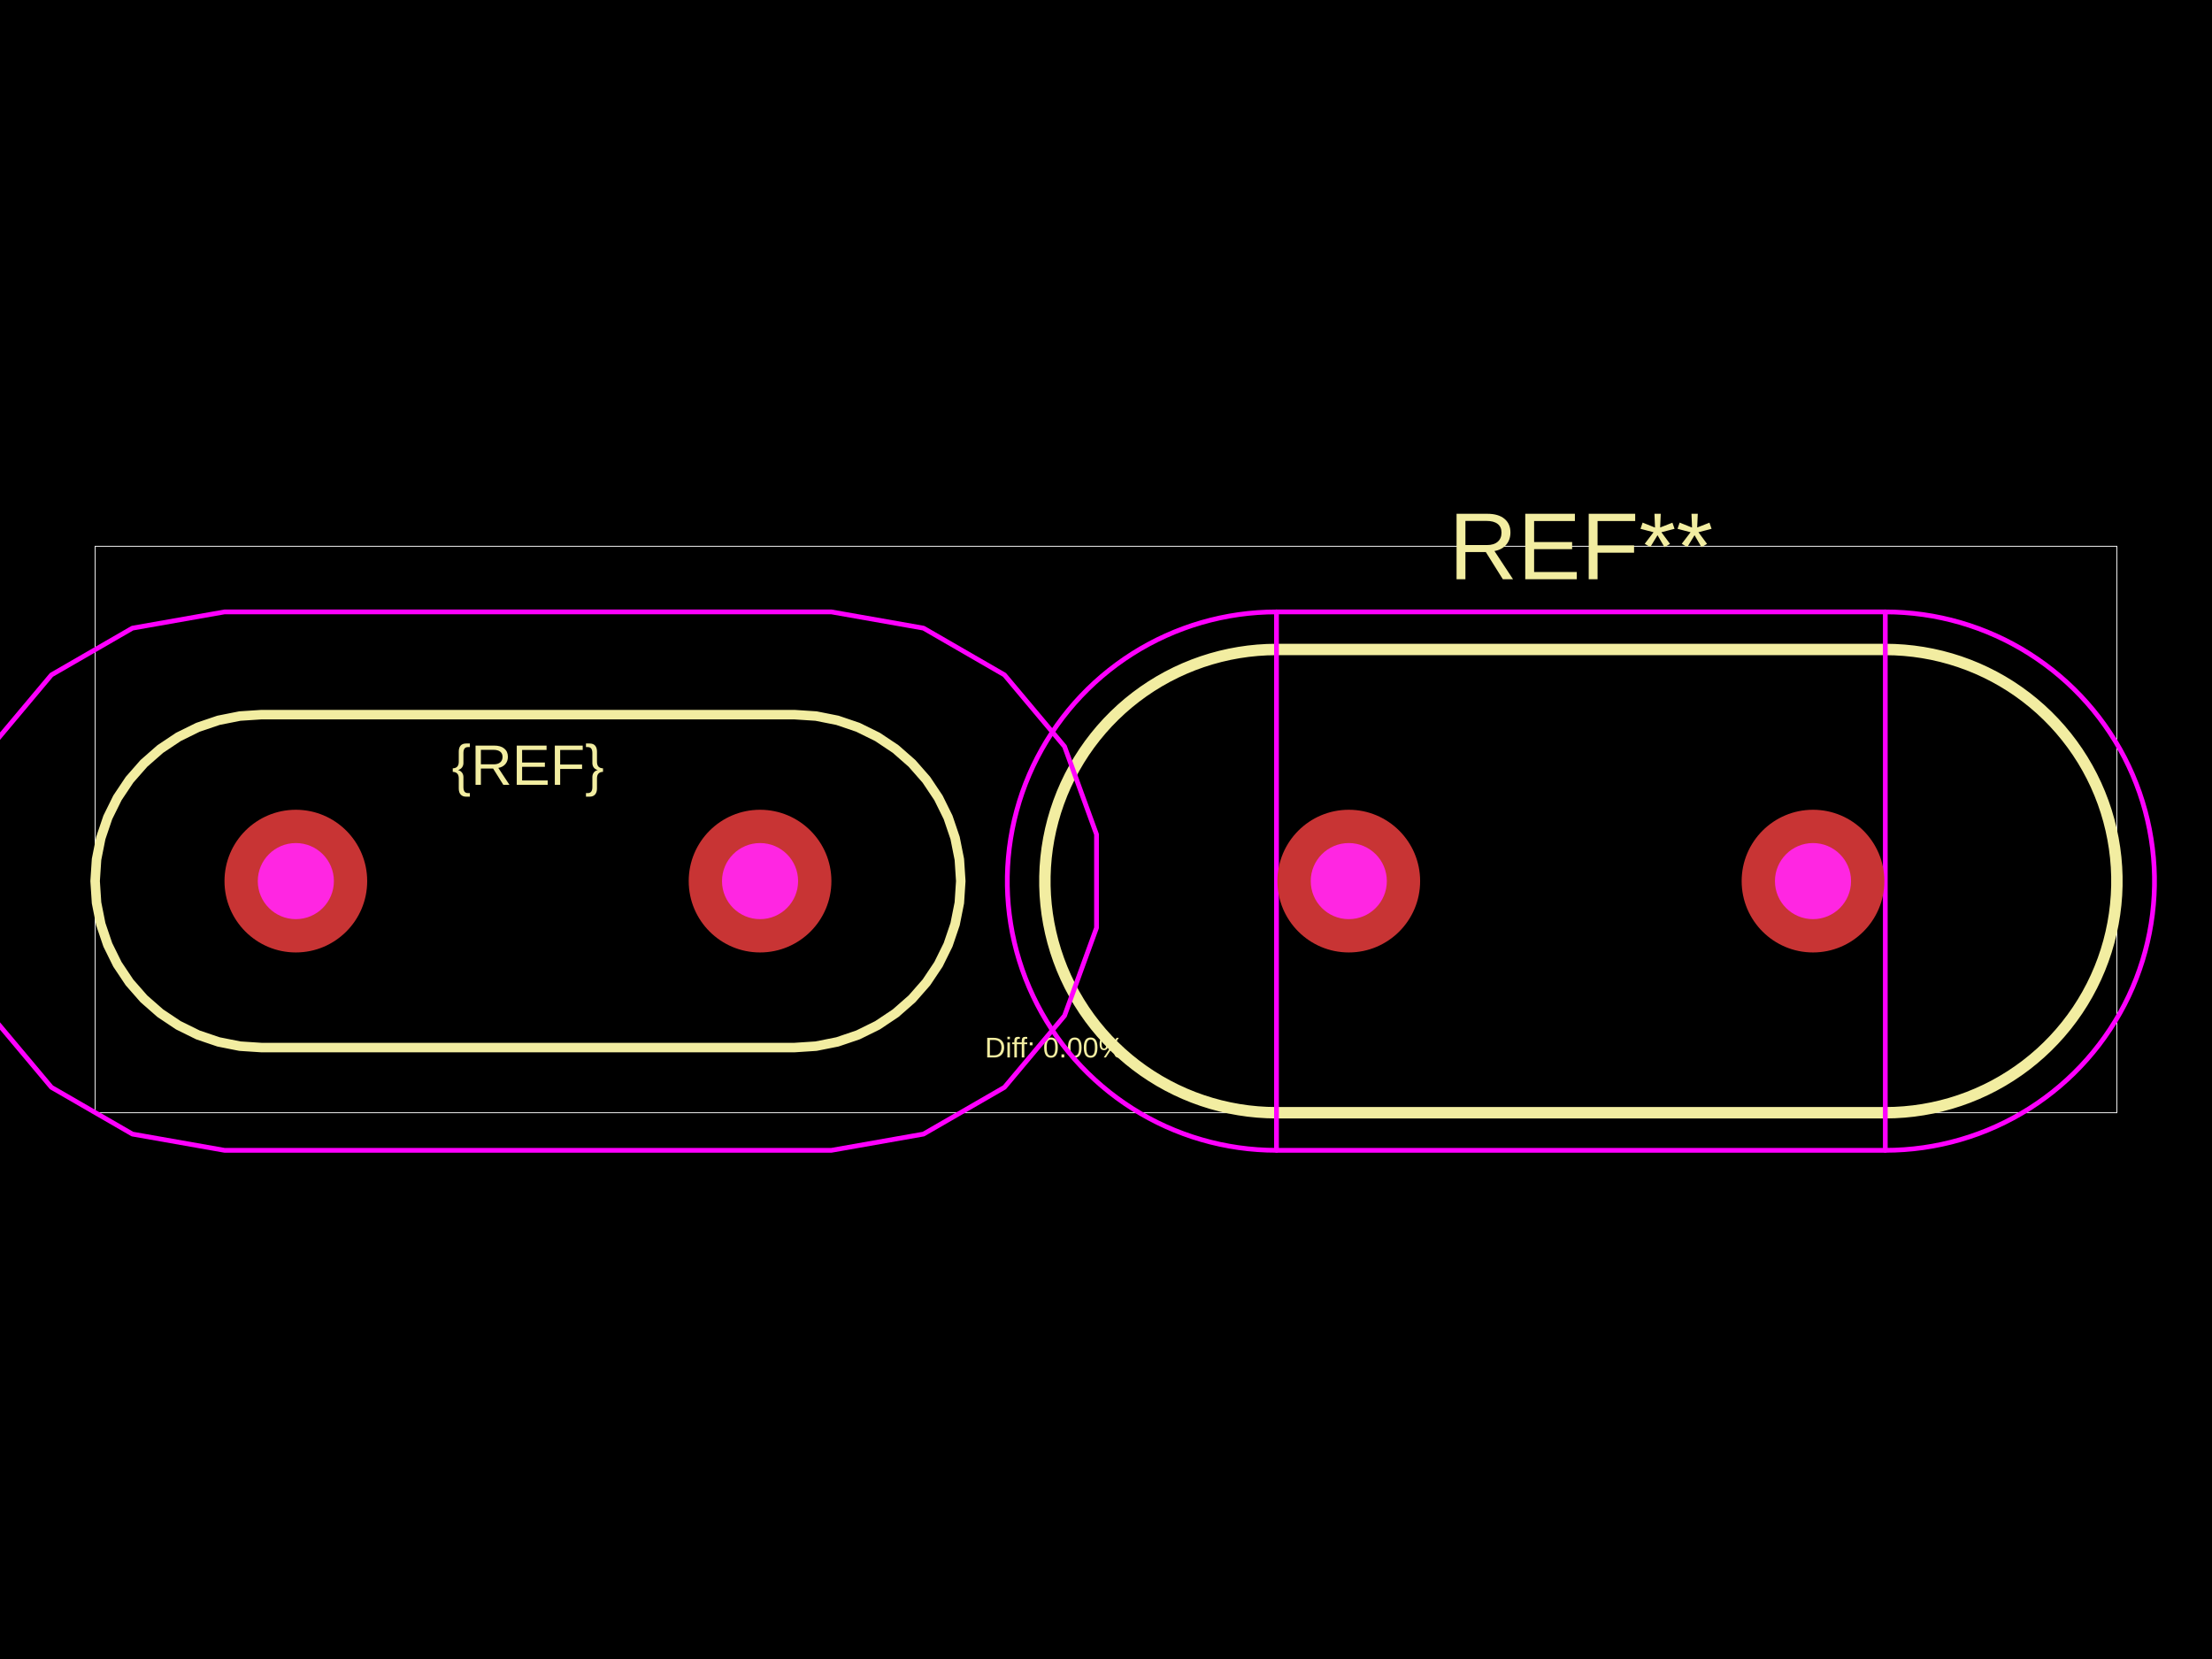
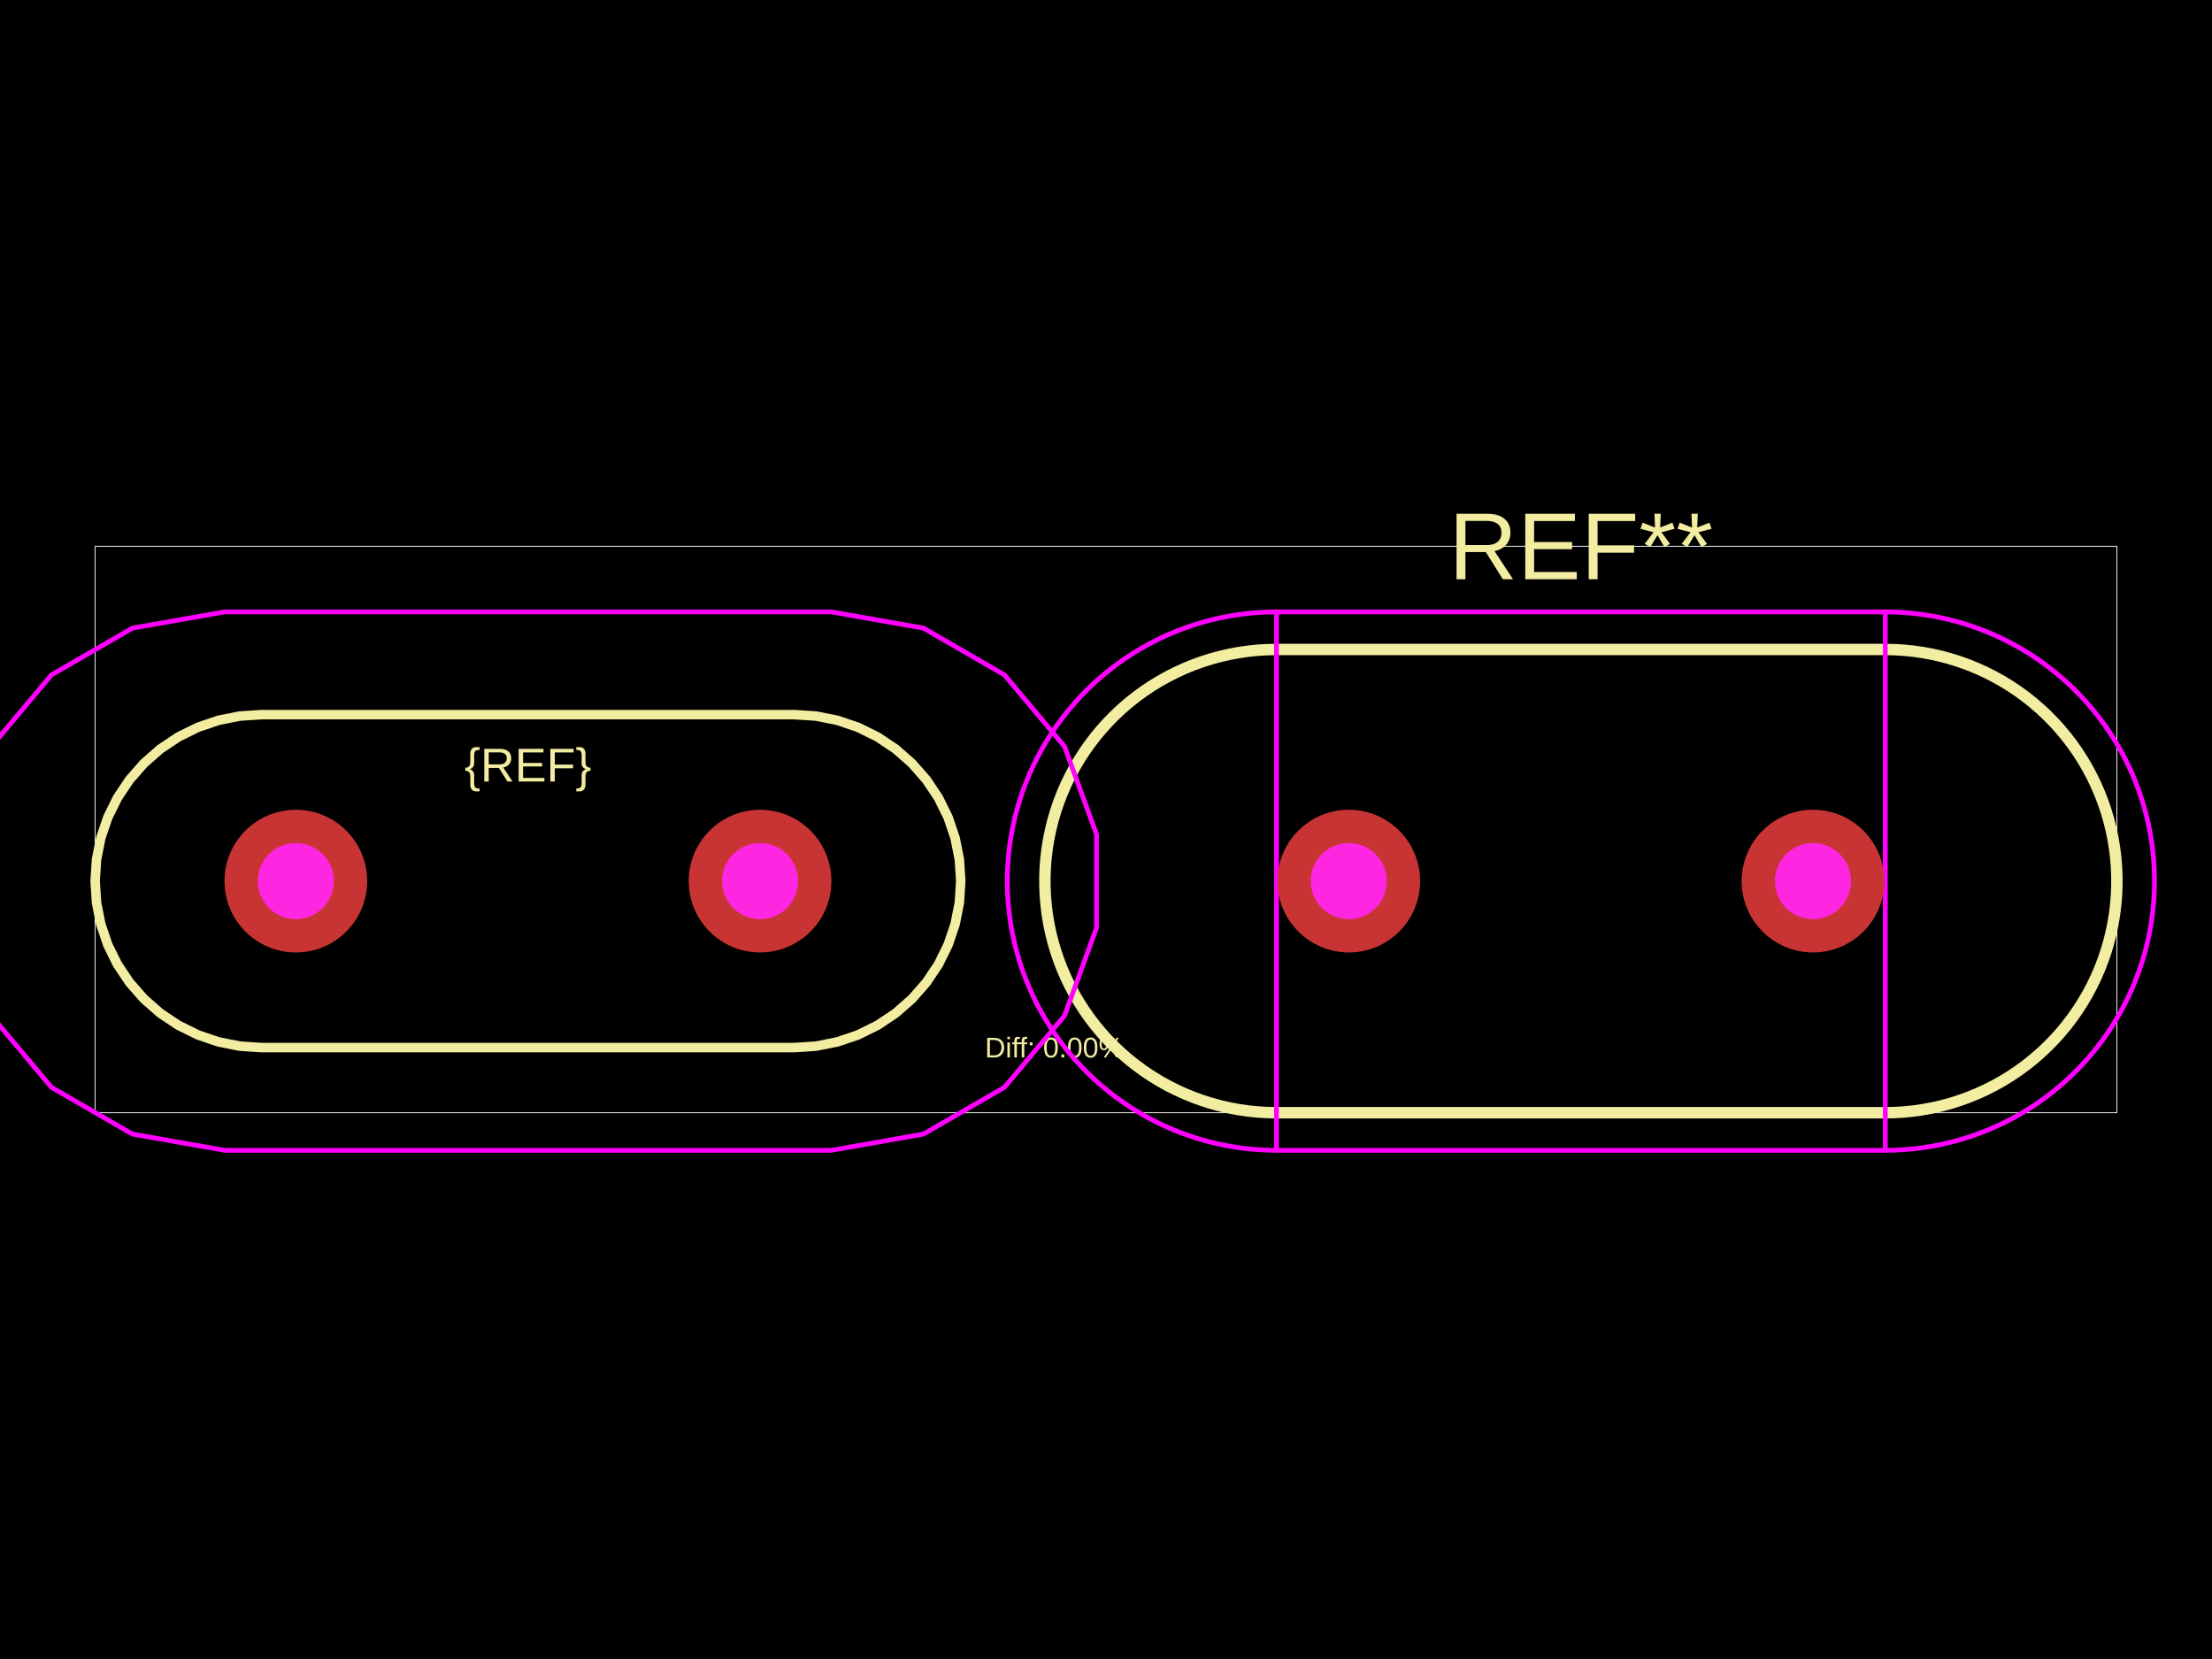
<svg xmlns="http://www.w3.org/2000/svg" width="800" height="600">
  <style />
  <rect class="boundary" x="0" y="0" fill="#000" width="800" height="600" data-type="pcb_background" data-pcb-layer="global" />
  <rect class="pcb-boundary" fill="none" stroke="#fff" stroke-width="0.3" x="34.403" y="197.564" width="731.193" height="204.873" data-type="pcb_boundary" data-pcb-layer="global" />
  <path class="pcb-silkscreen pcb-silkscreen-top" d="M 94.609 378.87 L 86.751 378.355 L 79.027 376.818 L 71.57 374.287 L 64.506 370.804 L 57.958 366.429 L 52.037 361.236 L 46.845 355.315 L 42.47 348.767 L 38.986 341.704 L 36.455 334.246 L 34.919 326.522 L 34.403 318.664 L 34.919 310.805 L 36.455 303.081 L 38.986 295.624 L 42.47 288.561 L 46.845 282.013 L 52.037 276.092 L 57.958 270.899 L 64.506 266.524 L 71.57 263.041 L 79.027 260.509 L 86.751 258.973 L 94.609 258.458 L 94.609 258.458 L 86.751 258.973 L 79.027 260.509 L 71.57 263.041 L 64.506 266.524 L 57.958 270.899 L 52.037 276.092 L 46.845 282.013 L 42.47 288.561 L 38.986 295.624 L 36.455 303.081 L 34.919 310.805 L 34.403 318.664 L 34.919 326.522 L 36.455 334.246 L 38.986 341.704 L 42.47 348.767 L 46.845 355.315 L 52.037 361.236 L 57.958 366.429 L 64.506 370.804 L 71.57 374.287 L 79.027 376.818 L 86.751 378.355 L 94.609 378.87 L 287.269 378.87 L 287.269 378.87 L 295.127 378.355 L 302.851 376.818 L 310.309 374.287 L 317.372 370.804 L 323.92 366.429 L 329.841 361.236 L 335.033 355.315 L 339.409 348.767 L 342.892 341.704 L 345.423 334.246 L 346.96 326.522 L 347.475 318.664 L 346.96 310.805 L 345.423 303.081 L 342.892 295.624 L 339.409 288.561 L 335.033 282.013 L 329.841 276.092 L 323.92 270.899 L 317.372 266.524 L 310.309 263.041 L 302.851 260.509 L 295.127 258.973 L 287.269 258.458 L 287.269 258.458 L 94.609 258.458" fill="none" stroke="#f2eda1" stroke-width="3.44" stroke-linecap="round" stroke-linejoin="round" data-pcb-component-id="" data-pcb-silkscreen-path-id="" data-type="pcb_silkscreen_path" data-pcb-layer="top" />
-   <text x="0" y="0" dx="0" dy="0" fill="#f2eda1" font-family="Arial, sans-serif" font-size="20.642" text-anchor="middle" dominant-baseline="central" transform="matrix(1,0,0,1,190.9391,276.6917)" class="pcb-silkscreen-text pcb-silkscreen-top" data-pcb-silkscreen-text-id="silkscreen_text_1" stroke="none" data-type="pcb_silkscreen_text" data-pcb-layer="top">{REF}</text>
+   <text x="0" y="0" dx="0" dy="0" fill="#f2eda1" font-family="Arial, sans-serif" font-size="17.202" text-anchor="middle" dominant-baseline="central" transform="matrix(1,0,0,1,190.9391,276.6917)" class="pcb-silkscreen-text pcb-silkscreen-top" data-pcb-silkscreen-text-id="silkscreen_text_1" stroke="none" data-type="pcb_silkscreen_text" data-pcb-layer="top">{REF}</text>
  <text x="0" y="0" dx="0" dy="0" fill="#f2eda1" font-family="Arial, sans-serif" font-size="34.403" text-anchor="middle" dominant-baseline="central" transform="matrix(1,0,0,1,571.7506,197.5637)" class="pcb-silkscreen-text pcb-silkscreen-top" data-pcb-silkscreen-text-id="pcb_silkscreen_text_0" stroke="none" data-type="pcb_silkscreen_text" data-pcb-layer="top">REF**</text>
  <path class="pcb-silkscreen pcb-silkscreen-top" d="M 461.66 234.891 L 681.842 234.891" fill="none" stroke="#f2eda1" stroke-width="4.128" stroke-linecap="round" stroke-linejoin="round" data-pcb-component-id="pcb_component_0" data-pcb-silkscreen-path-id="pcb_silkscreen_path_0" data-type="pcb_silkscreen_path" data-pcb-layer="top" />
  <path class="pcb-silkscreen pcb-silkscreen-top" d="M 681.842 402.436 L 461.66 402.436" fill="none" stroke="#f2eda1" stroke-width="4.128" stroke-linecap="round" stroke-linejoin="round" data-pcb-component-id="pcb_component_0" data-pcb-silkscreen-path-id="pcb_silkscreen_path_1" data-type="pcb_silkscreen_path" data-pcb-layer="top" />
  <path class="pcb-silkscreen pcb-silkscreen-top" d="M 461.66 402.436 L 458.243 402.367 L 454.831 402.158 L 451.431 401.81 L 448.049 401.323 L 444.688 400.699 L 441.356 399.939 L 438.058 399.043 L 434.799 398.013 L 431.585 396.852 L 428.421 395.56 L 425.312 394.14 L 422.264 392.595 L 419.281 390.926 L 416.369 389.138 L 413.532 387.232 L 410.775 385.212 L 408.103 383.081 L 405.52 380.843 L 403.031 378.501 L 400.639 376.06 L 398.349 373.523 L 396.164 370.895 L 394.088 368.18 L 392.124 365.383 L 390.277 362.508 L 388.548 359.56 L 386.94 356.543 L 385.458 353.464 L 384.101 350.327 L 382.875 347.137 L 381.779 343.9 L 380.816 340.621 L 379.988 337.305 L 379.295 333.958 L 378.74 330.586 L 378.323 327.194 L 378.044 323.788 L 377.905 320.373 L 377.905 316.955 L 378.044 313.54 L 378.323 310.134 L 378.74 306.742 L 379.295 303.37 L 379.988 300.023 L 380.816 296.707 L 381.779 293.428 L 382.875 290.191 L 384.101 287.001 L 385.458 283.864 L 386.94 280.784 L 388.548 277.768 L 390.277 274.82 L 392.124 271.945 L 394.088 269.148 L 396.164 266.433 L 398.349 263.805 L 400.639 261.268 L 403.031 258.827 L 405.52 256.485 L 408.103 254.247 L 410.775 252.116 L 413.532 250.096 L 416.369 248.19 L 419.281 246.401 L 422.264 244.733 L 425.312 243.188 L 428.421 241.768 L 431.585 240.476 L 434.799 239.314 L 438.058 238.285 L 441.356 237.389 L 444.688 236.629 L 448.049 236.005 L 451.431 235.518 L 454.831 235.17 L 458.243 234.961 L 461.66 234.891" fill="none" stroke="#f2eda1" stroke-width="4.128" stroke-linecap="round" stroke-linejoin="round" data-pcb-component-id="pcb_component_0" data-pcb-silkscreen-path-id="pcb_silkscreen_path_2" data-type="pcb_silkscreen_path" data-pcb-layer="top" />
  <path class="pcb-silkscreen pcb-silkscreen-top" d="M 681.842 234.891 L 685.259 234.961 L 688.67 235.17 L 692.07 235.518 L 695.453 236.005 L 698.813 236.629 L 702.145 237.389 L 705.443 238.285 L 708.702 239.314 L 711.916 240.476 L 715.08 241.768 L 718.189 243.188 L 721.237 244.733 L 724.22 246.401 L 727.132 248.19 L 729.969 250.096 L 732.726 252.116 L 735.398 254.247 L 737.981 256.485 L 740.47 258.827 L 742.862 261.268 L 745.153 263.805 L 747.337 266.433 L 749.413 269.148 L 751.377 271.945 L 753.225 274.82 L 754.954 277.768 L 756.561 280.784 L 758.044 283.864 L 759.4 287.001 L 760.627 290.191 L 761.722 293.428 L 762.685 296.707 L 763.514 300.023 L 764.206 303.37 L 764.761 306.742 L 765.179 310.134 L 765.457 313.54 L 765.597 316.955 L 765.597 320.373 L 765.457 323.788 L 765.179 327.194 L 764.761 330.586 L 764.206 333.958 L 763.514 337.305 L 762.685 340.621 L 761.722 343.9 L 760.627 347.137 L 759.4 350.327 L 758.044 353.464 L 756.561 356.543 L 754.954 359.56 L 753.225 362.508 L 751.377 365.383 L 749.413 368.18 L 747.337 370.895 L 745.153 373.523 L 742.862 376.06 L 740.47 378.501 L 737.981 380.843 L 735.398 383.081 L 732.726 385.212 L 729.969 387.232 L 727.132 389.138 L 724.22 390.926 L 721.237 392.595 L 718.189 394.14 L 715.08 395.56 L 711.916 396.852 L 708.702 398.013 L 705.443 399.043 L 702.145 399.939 L 698.813 400.699 L 695.453 401.323 L 692.07 401.81 L 688.67 402.158 L 685.259 402.367 L 681.842 402.436" fill="none" stroke="#f2eda1" stroke-width="4.128" stroke-linecap="round" stroke-linejoin="round" data-pcb-component-id="pcb_component_0" data-pcb-silkscreen-path-id="pcb_silkscreen_path_3" data-type="pcb_silkscreen_path" data-pcb-layer="top" />
  <text x="0" y="0" dx="0" dy="0" fill="#f2eda1" font-family="Arial, sans-serif" font-size="10.321" text-anchor="middle" dominant-baseline="central" transform="matrix(1,0,0,1,381.3448,378.8699)" class="pcb-silkscreen-text pcb-silkscreen-top" data-pcb-silkscreen-text-id="diffPercentText" stroke="none" data-type="pcb_silkscreen_text" data-pcb-layer="top">Diff: 0.00%</text>
  <polygon points="81.192,221.302 300.686,221.302 333.986,227.174 363.269,244.08 385.004,269.983 396.569,301.757 396.569,335.571 385.004,367.345 363.269,393.247 333.986,410.154 300.686,416.026 81.192,416.026 47.892,410.154 18.609,393.247 -3.126,367.345 -14.69,335.571 -14.69,301.757 -3.126,269.983 18.609,244.08 47.892,227.174" class="pcb-courtyard-outline pcb-courtyard-top" data-pcb-courtyard-outline-id="" data-type="pcb_courtyard_outline" data-pcb-layer="top" fill="none" stroke="#FF00FF" stroke-width="1.72" stroke-linejoin="round" />
  <polygon points="461.66,221.302 681.842,221.302" class="pcb-courtyard-outline pcb-courtyard-top" data-pcb-courtyard-outline-id="pcb_courtyard_outline_0" data-type="pcb_courtyard_outline" data-pcb-layer="top" fill="none" stroke="#FF00FF" stroke-width="1.72" stroke-linejoin="round" />
  <polygon points="681.842,416.026 461.66,416.026" class="pcb-courtyard-outline pcb-courtyard-top" data-pcb-courtyard-outline-id="pcb_courtyard_outline_1" data-type="pcb_courtyard_outline" data-pcb-layer="top" fill="none" stroke="#FF00FF" stroke-width="1.72" stroke-linejoin="round" />
  <polygon points="461.66,416.026 458.224,415.965 454.792,415.783 451.369,415.48 447.958,415.057 444.565,414.513 441.193,413.85 437.846,413.069 434.529,412.169 431.246,411.154 428.001,410.023 424.798,408.778 421.641,407.421 418.533,405.953 415.48,404.377 412.483,402.694 409.549,400.906 406.679,399.016 403.877,397.025 401.148,394.937 398.494,392.754 395.918,390.479 393.425,388.114 391.016,385.662 388.696,383.128 386.466,380.512 384.33,377.82 382.291,375.054 380.35,372.218 378.511,369.315 376.775,366.349 375.145,363.324 373.623,360.243 372.21,357.11 370.909,353.929 369.721,350.705 368.647,347.44 367.69,344.139 366.849,340.807 366.127,337.447 365.524,334.064 365.04,330.662 364.677,327.245 364.434,323.817 364.313,320.382 364.313,316.946 364.434,313.511 364.677,310.083 365.04,306.666 365.524,303.263 366.127,299.88 366.849,296.52 367.69,293.188 368.647,289.888 369.721,286.623 370.909,283.399 372.21,280.218 373.623,277.085 375.145,274.004 376.775,270.978 378.511,268.012 380.35,265.11 382.291,262.273 384.33,259.507 386.466,256.815 388.696,254.2 391.016,251.665 393.425,249.214 395.918,246.849 398.494,244.574 401.148,242.391 403.877,240.303 406.679,238.312 409.549,236.422 412.483,234.634 415.48,232.951 418.533,231.374 421.641,229.907 424.798,228.55 428.001,227.305 431.246,226.174 434.529,225.158 437.846,224.259 441.193,223.478 444.565,222.815 447.958,222.271 451.369,221.848 454.792,221.545 458.224,221.363 461.66,221.302" class="pcb-courtyard-outline pcb-courtyard-top" data-pcb-courtyard-outline-id="pcb_courtyard_outline_2" data-type="pcb_courtyard_outline" data-pcb-layer="top" fill="none" stroke="#FF00FF" stroke-width="1.72" stroke-linejoin="round" />
  <polygon points="681.842,221.302 685.278,221.363 688.709,221.545 692.133,221.848 695.543,222.271 698.936,222.815 702.308,223.478 705.655,224.259 708.972,225.158 712.255,226.174 715.5,227.305 718.703,228.55 721.86,229.907 724.968,231.374 728.022,232.951 731.018,234.634 733.953,236.422 736.823,238.312 739.624,240.303 742.354,242.391 745.008,244.574 747.583,246.849 750.077,249.214 752.485,251.665 754.805,254.2 757.035,256.815 759.171,259.507 761.211,262.273 763.151,265.11 764.991,268.012 766.726,270.978 768.356,274.004 769.879,277.085 771.291,280.218 772.592,283.399 773.78,286.623 774.854,289.888 775.811,293.188 776.652,296.52 777.374,299.88 777.978,303.263 778.461,306.666 778.824,310.083 779.067,313.511 779.188,316.946 779.188,320.382 779.067,323.817 778.824,327.245 778.461,330.662 777.978,334.064 777.374,337.447 776.652,340.807 775.811,344.139 774.854,347.44 773.78,350.705 772.592,353.929 771.291,357.11 769.879,360.243 768.356,363.324 766.726,366.349 764.991,369.315 763.151,372.218 761.211,375.054 759.171,377.82 757.035,380.512 754.805,383.128 752.485,385.662 750.077,388.114 747.583,390.479 745.008,392.754 742.354,394.937 739.624,397.025 736.823,399.016 733.953,400.906 731.018,402.694 728.022,404.377 724.968,405.953 721.86,407.421 718.703,408.778 715.5,410.023 712.255,411.154 708.972,412.169 705.655,413.069 702.308,413.85 698.936,414.513 695.543,415.057 692.133,415.48 688.709,415.783 685.278,415.965 681.842,416.026" class="pcb-courtyard-outline pcb-courtyard-top" data-pcb-courtyard-outline-id="pcb_courtyard_outline_3" data-type="pcb_courtyard_outline" data-pcb-layer="top" fill="none" stroke="#FF00FF" stroke-width="1.72" stroke-linejoin="round" />
  <g data-type="pcb_plated_hole" data-pcb-layer="through">
    <circle class="pcb-hole-outer" fill="rgb(200, 52, 52)" cx="106.995" cy="318.664" r="25.803" data-type="pcb_plated_hole" data-pcb-layer="top" />
    <circle class="pcb-hole-inner" fill="#FF26E2" cx="106.995" cy="318.664" r="13.761" data-type="pcb_plated_hole_drill" data-pcb-layer="drill" />
  </g>
  <g data-type="pcb_plated_hole" data-pcb-layer="through">
    <circle class="pcb-hole-outer" fill="rgb(200, 52, 52)" cx="274.884" cy="318.664" r="25.803" data-type="pcb_plated_hole" data-pcb-layer="top" />
    <circle class="pcb-hole-inner" fill="#FF26E2" cx="274.884" cy="318.664" r="13.761" data-type="pcb_plated_hole_drill" data-pcb-layer="drill" />
  </g>
  <g data-type="pcb_plated_hole" data-pcb-layer="through">
    <circle class="pcb-hole-outer" fill="rgb(200, 52, 52)" cx="487.806" cy="318.664" r="25.803" data-type="pcb_plated_hole" data-pcb-layer="top" />
    <circle class="pcb-hole-inner" fill="#FF26E2" cx="487.806" cy="318.664" r="13.761" data-type="pcb_plated_hole_drill" data-pcb-layer="drill" />
  </g>
  <g data-type="pcb_plated_hole" data-pcb-layer="through">
    <circle class="pcb-hole-outer" fill="rgb(200, 52, 52)" cx="655.695" cy="318.664" r="25.803" data-type="pcb_plated_hole" data-pcb-layer="top" />
    <circle class="pcb-hole-inner" fill="#FF26E2" cx="655.695" cy="318.664" r="13.761" data-type="pcb_plated_hole_drill" data-pcb-layer="drill" />
  </g>
</svg>
